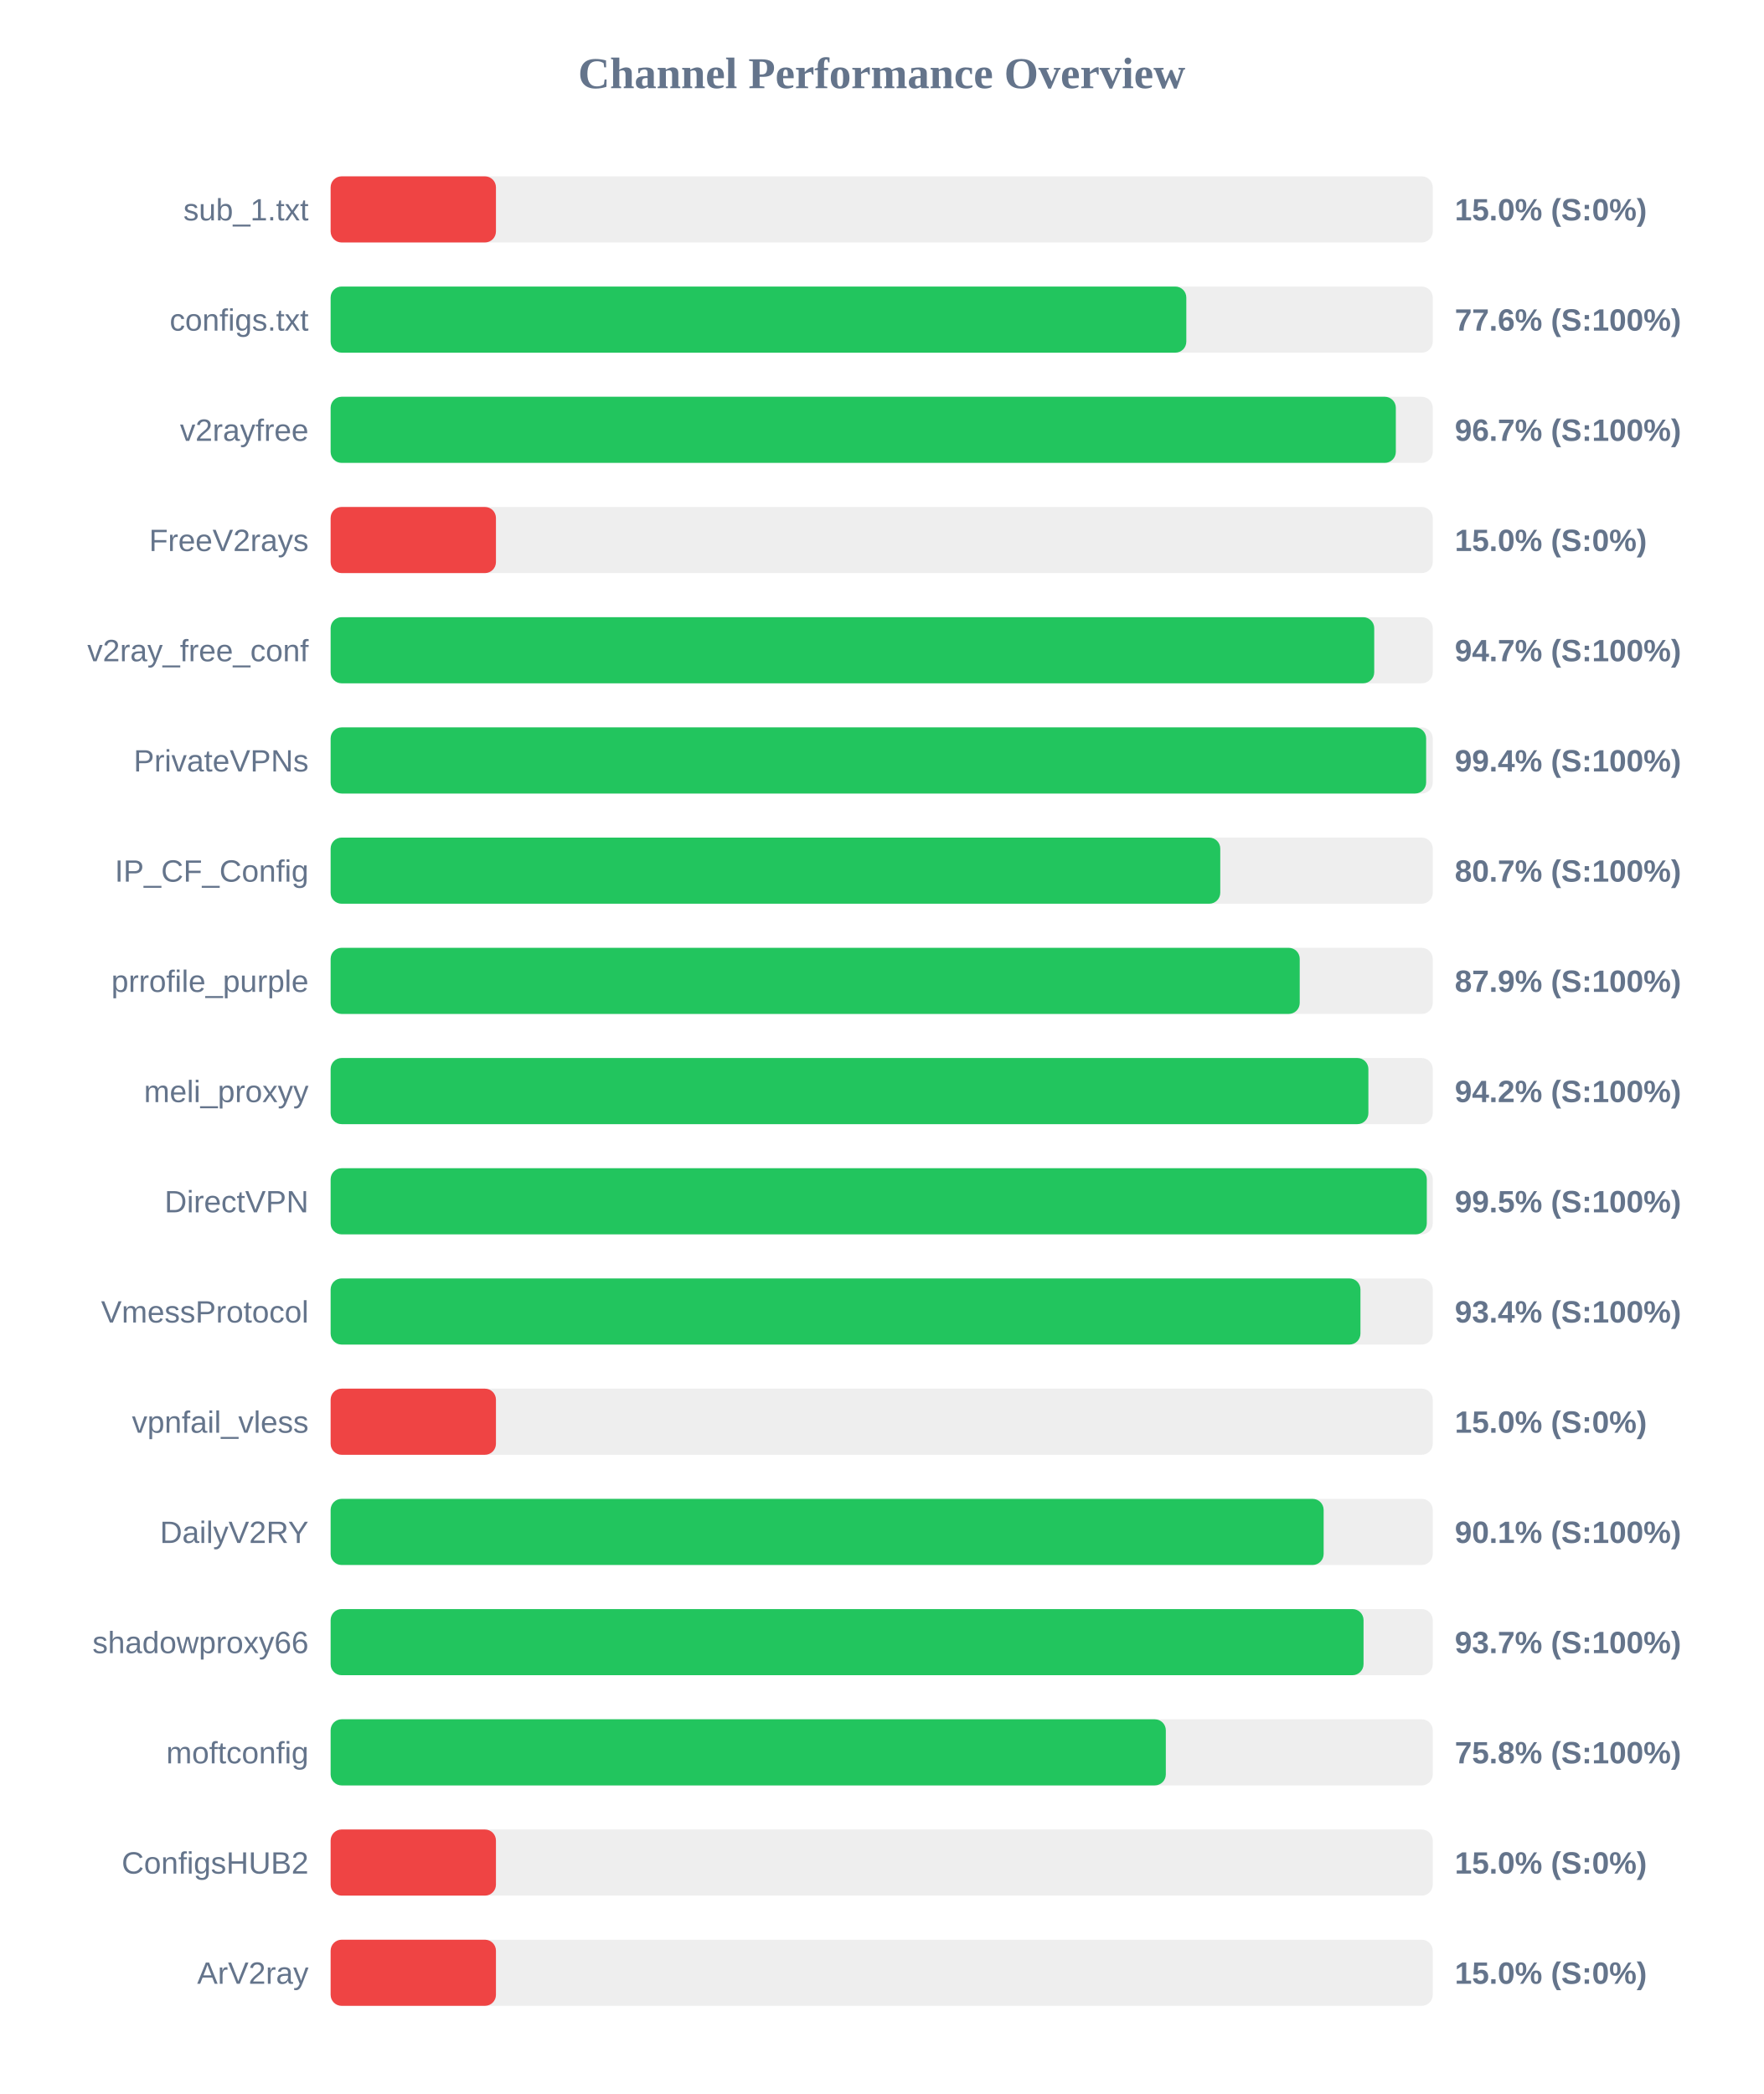
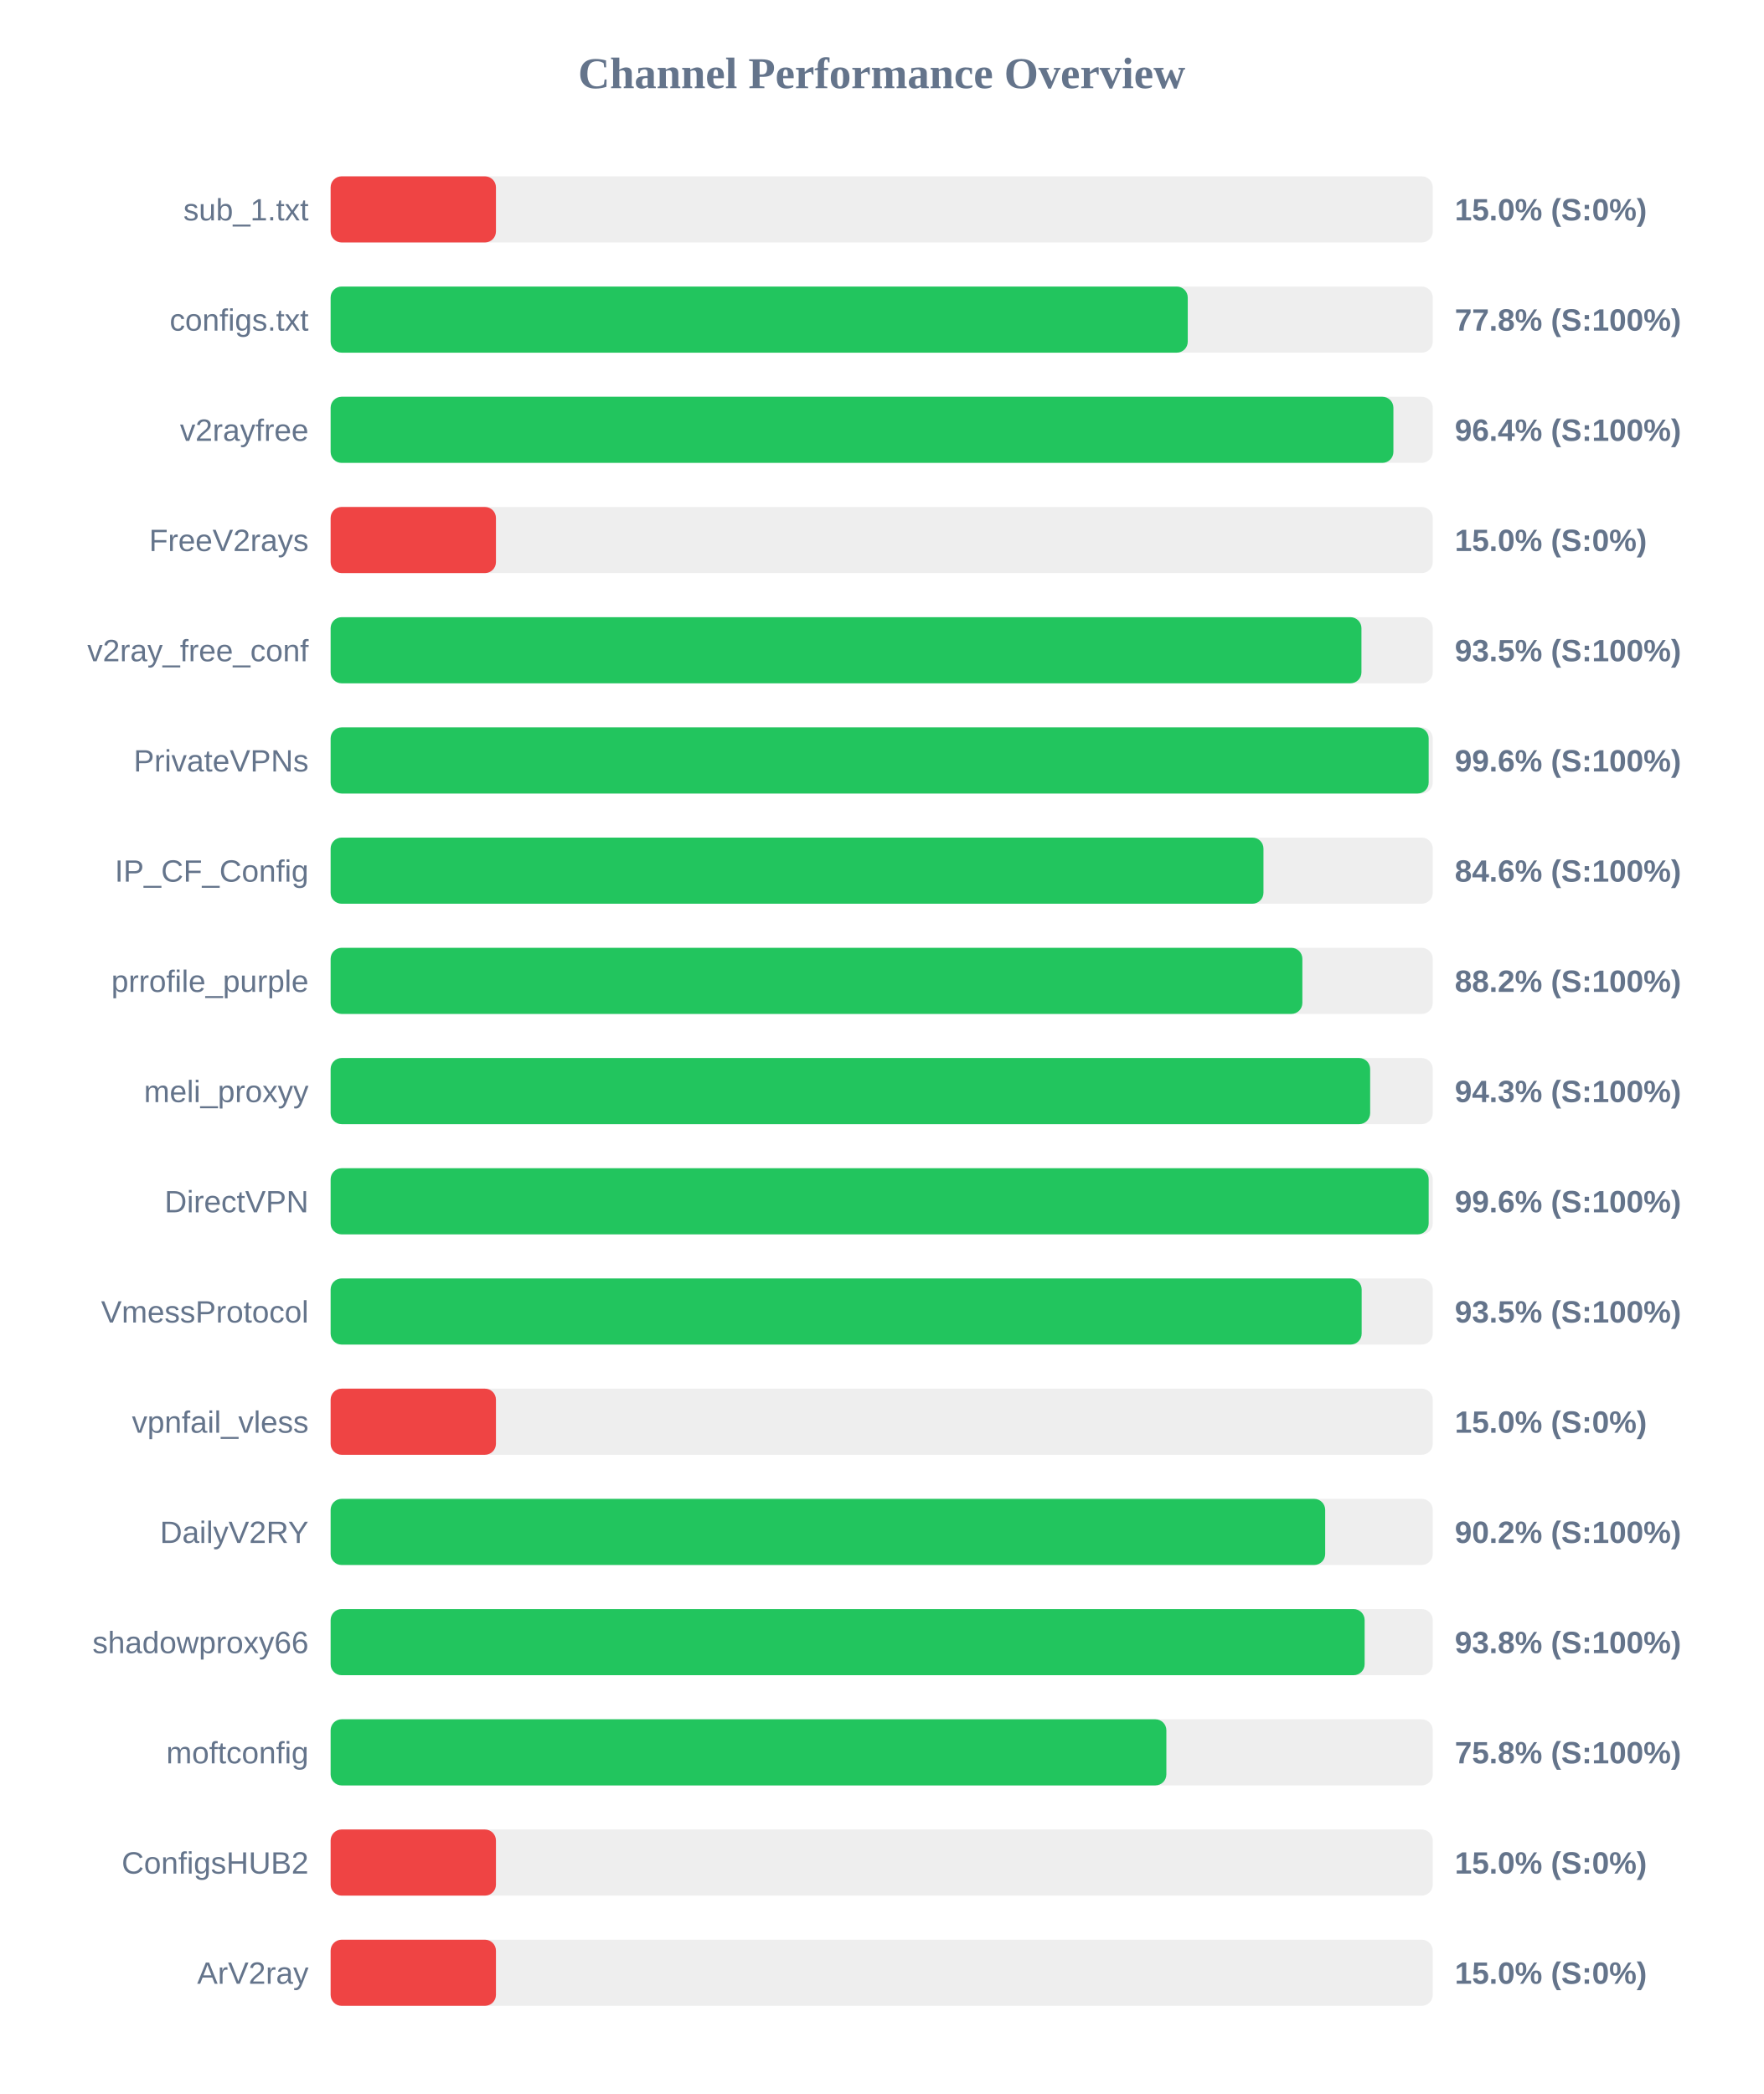
<svg xmlns="http://www.w3.org/2000/svg" width="800" height="950" version="1.1">
  <style>
        .row { font: 14px Arial; fill: #64748b; }
        .score { font: bold 14px Arial; fill: #64748b; }
    </style>
  <text x="400" y="40" text-anchor="middle" font-size="20px" font-weight="bold" fill="#64748b">Channel Performance Overview</text>
  <rect x="150" y="80" width="500" height="30" fill="#eee" rx="5" />
  <rect x="150" y="80" width="75.0" height="30" fill="#ef4444" rx="5" />
  <text x="140" y="100" text-anchor="end" class="row">sub_1.txt</text>
  <text x="660" y="100" text-anchor="start" class="score">15.0% (S:0%)</text>
  <rect x="150" y="130" width="500" height="30" fill="#eee" rx="5" />
-   <rect x="150" y="130" width="388.2" height="30" fill="#22c55e" rx="5" />
+   <rect x="150" y="130" width="388.85" height="30" fill="#22c55e" rx="5" />
  <text x="140" y="150" text-anchor="end" class="row">configs.txt</text>
-   <text x="660" y="150" text-anchor="start" class="score">77.6% (S:100%)</text>
+   <text x="660" y="150" text-anchor="start" class="score">77.8% (S:100%)</text>
  <rect x="150" y="180" width="500" height="30" fill="#eee" rx="5" />
-   <rect x="150" y="180" width="483.25" height="30" fill="#22c55e" rx="5" />
+   <rect x="150" y="180" width="482.15" height="30" fill="#22c55e" rx="5" />
  <text x="140" y="200" text-anchor="end" class="row">v2rayfree</text>
-   <text x="660" y="200" text-anchor="start" class="score">96.7% (S:100%)</text>
+   <text x="660" y="200" text-anchor="start" class="score">96.4% (S:100%)</text>
  <rect x="150" y="230" width="500" height="30" fill="#eee" rx="5" />
  <rect x="150" y="230" width="75.0" height="30" fill="#ef4444" rx="5" />
  <text x="140" y="250" text-anchor="end" class="row">FreeV2rays</text>
  <text x="660" y="250" text-anchor="start" class="score">15.0% (S:0%)</text>
  <rect x="150" y="280" width="500" height="30" fill="#eee" rx="5" />
-   <rect x="150" y="280" width="473.45" height="30" fill="#22c55e" rx="5" />
+   <rect x="150" y="280" width="467.65" height="30" fill="#22c55e" rx="5" />
  <text x="140" y="300" text-anchor="end" class="row">v2ray_free_conf</text>
-   <text x="660" y="300" text-anchor="start" class="score">94.7% (S:100%)</text>
+   <text x="660" y="300" text-anchor="start" class="score">93.5% (S:100%)</text>
  <rect x="150" y="330" width="500" height="30" fill="#eee" rx="5" />
-   <rect x="150" y="330" width="497.0" height="30" fill="#22c55e" rx="5" />
+   <rect x="150" y="330" width="498.15" height="30" fill="#22c55e" rx="5" />
  <text x="140" y="350" text-anchor="end" class="row">PrivateVPNs</text>
-   <text x="660" y="350" text-anchor="start" class="score">99.4% (S:100%)</text>
+   <text x="660" y="350" text-anchor="start" class="score">99.6% (S:100%)</text>
  <rect x="150" y="380" width="500" height="30" fill="#eee" rx="5" />
-   <rect x="150" y="380" width="403.6" height="30" fill="#22c55e" rx="5" />
+   <rect x="150" y="380" width="423.2" height="30" fill="#22c55e" rx="5" />
  <text x="140" y="400" text-anchor="end" class="row">IP_CF_Config</text>
-   <text x="660" y="400" text-anchor="start" class="score">80.7% (S:100%)</text>
+   <text x="660" y="400" text-anchor="start" class="score">84.6% (S:100%)</text>
  <rect x="150" y="430" width="500" height="30" fill="#eee" rx="5" />
-   <rect x="150" y="430" width="439.65" height="30" fill="#22c55e" rx="5" />
+   <rect x="150" y="430" width="440.85" height="30" fill="#22c55e" rx="5" />
  <text x="140" y="450" text-anchor="end" class="row">prrofile_purple</text>
-   <text x="660" y="450" text-anchor="start" class="score">87.9% (S:100%)</text>
+   <text x="660" y="450" text-anchor="start" class="score">88.2% (S:100%)</text>
  <rect x="150" y="480" width="500" height="30" fill="#eee" rx="5" />
-   <rect x="150" y="480" width="470.8" height="30" fill="#22c55e" rx="5" />
+   <rect x="150" y="480" width="471.6" height="30" fill="#22c55e" rx="5" />
  <text x="140" y="500" text-anchor="end" class="row">meli_proxyy</text>
-   <text x="660" y="500" text-anchor="start" class="score">94.2% (S:100%)</text>
+   <text x="660" y="500" text-anchor="start" class="score">94.3% (S:100%)</text>
  <rect x="150" y="530" width="500" height="30" fill="#eee" rx="5" />
-   <rect x="150" y="530" width="497.3" height="30" fill="#22c55e" rx="5" />
+   <rect x="150" y="530" width="498.15" height="30" fill="#22c55e" rx="5" />
  <text x="140" y="550" text-anchor="end" class="row">DirectVPN</text>
-   <text x="660" y="550" text-anchor="start" class="score">99.5% (S:100%)</text>
+   <text x="660" y="550" text-anchor="start" class="score">99.6% (S:100%)</text>
  <rect x="150" y="580" width="500" height="30" fill="#eee" rx="5" />
-   <rect x="150" y="580" width="467.2" height="30" fill="#22c55e" rx="5" />
+   <rect x="150" y="580" width="467.75" height="30" fill="#22c55e" rx="5" />
  <text x="140" y="600" text-anchor="end" class="row">VmessProtocol</text>
-   <text x="660" y="600" text-anchor="start" class="score">93.4% (S:100%)</text>
+   <text x="660" y="600" text-anchor="start" class="score">93.5% (S:100%)</text>
  <rect x="150" y="630" width="500" height="30" fill="#eee" rx="5" />
  <rect x="150" y="630" width="75.0" height="30" fill="#ef4444" rx="5" />
  <text x="140" y="650" text-anchor="end" class="row">vpnfail_vless</text>
  <text x="660" y="650" text-anchor="start" class="score">15.0% (S:0%)</text>
  <rect x="150" y="680" width="500" height="30" fill="#eee" rx="5" />
-   <rect x="150" y="680" width="450.5" height="30" fill="#22c55e" rx="5" />
+   <rect x="150" y="680" width="451.2" height="30" fill="#22c55e" rx="5" />
  <text x="140" y="700" text-anchor="end" class="row">DailyV2RY</text>
-   <text x="660" y="700" text-anchor="start" class="score">90.1% (S:100%)</text>
+   <text x="660" y="700" text-anchor="start" class="score">90.2% (S:100%)</text>
  <rect x="150" y="730" width="500" height="30" fill="#eee" rx="5" />
-   <rect x="150" y="730" width="468.6" height="30" fill="#22c55e" rx="5" />
+   <rect x="150" y="730" width="469.1" height="30" fill="#22c55e" rx="5" />
  <text x="140" y="750" text-anchor="end" class="row">shadowproxy66</text>
-   <text x="660" y="750" text-anchor="start" class="score">93.7% (S:100%)</text>
+   <text x="660" y="750" text-anchor="start" class="score">93.8% (S:100%)</text>
  <rect x="150" y="780" width="500" height="30" fill="#eee" rx="5" />
-   <rect x="150" y="780" width="378.9" height="30" fill="#22c55e" rx="5" />
+   <rect x="150" y="780" width="379.15" height="30" fill="#22c55e" rx="5" />
  <text x="140" y="800" text-anchor="end" class="row">moftconfig</text>
  <text x="660" y="800" text-anchor="start" class="score">75.8% (S:100%)</text>
  <rect x="150" y="830" width="500" height="30" fill="#eee" rx="5" />
  <rect x="150" y="830" width="75.0" height="30" fill="#ef4444" rx="5" />
  <text x="140" y="850" text-anchor="end" class="row">ConfigsHUB2</text>
  <text x="660" y="850" text-anchor="start" class="score">15.0% (S:0%)</text>
  <rect x="150" y="880" width="500" height="30" fill="#eee" rx="5" />
  <rect x="150" y="880" width="75.0" height="30" fill="#ef4444" rx="5" />
  <text x="140" y="900" text-anchor="end" class="row">ArV2ray</text>
  <text x="660" y="900" text-anchor="start" class="score">15.0% (S:0%)</text>
</svg>
